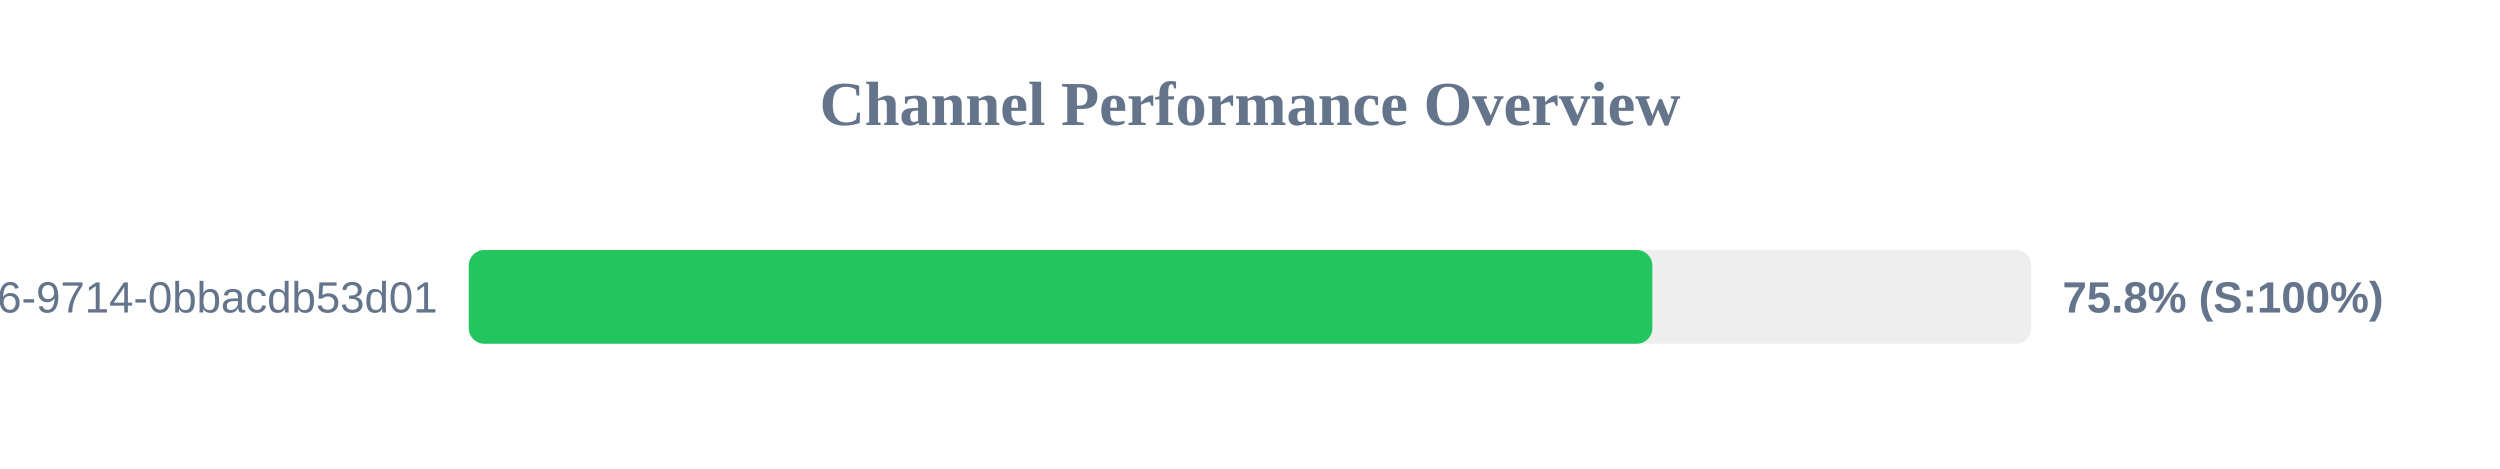
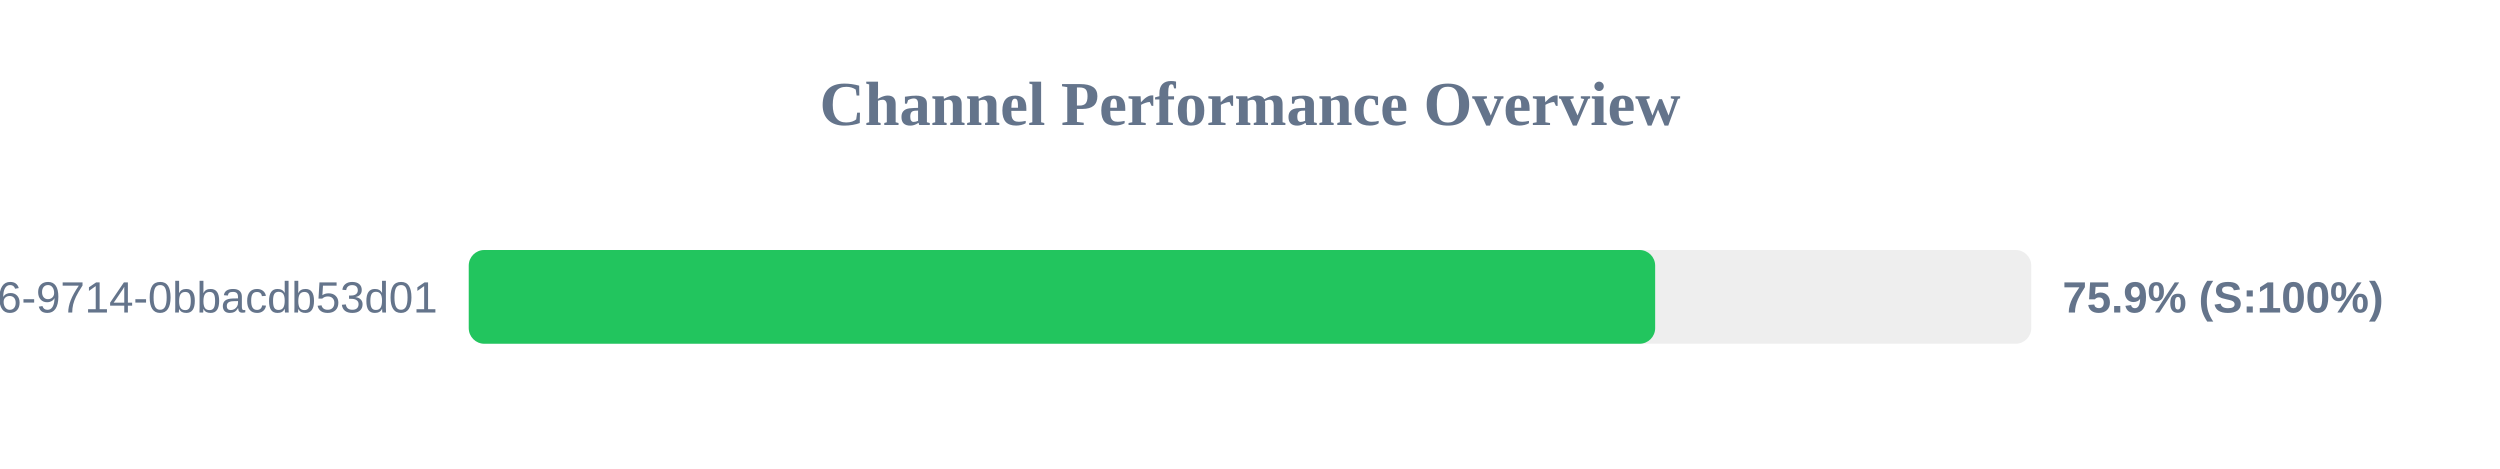
<svg xmlns="http://www.w3.org/2000/svg" width="800" height="150" version="1.1">
  <style>
        .row { font: 14px Arial; fill: #64748b; }
        .score { font: bold 14px Arial; fill: #64748b; }
    </style>
  <text x="400" y="40" text-anchor="middle" font-size="20px" font-weight="bold" fill="#64748b">Channel Performance Overview</text>
  <rect x="150" y="80" width="500" height="30" fill="#eee" rx="5" />
-   <rect x="150" y="80" width="378.75" height="30" fill="#22c55e" rx="5" />
+   <rect x="150" y="80" width="379.65" height="30" fill="#22c55e" rx="5" />
  <text x="140" y="100" text-anchor="end" class="row">?uuid=23125f6e-ec56-4c26-9714-0bbacdb53d01</text>
-   <text x="660" y="100" text-anchor="start" class="score">75.8% (S:100%)</text>
+   <text x="660" y="100" text-anchor="start" class="score">75.9% (S:100%)</text>
</svg>
